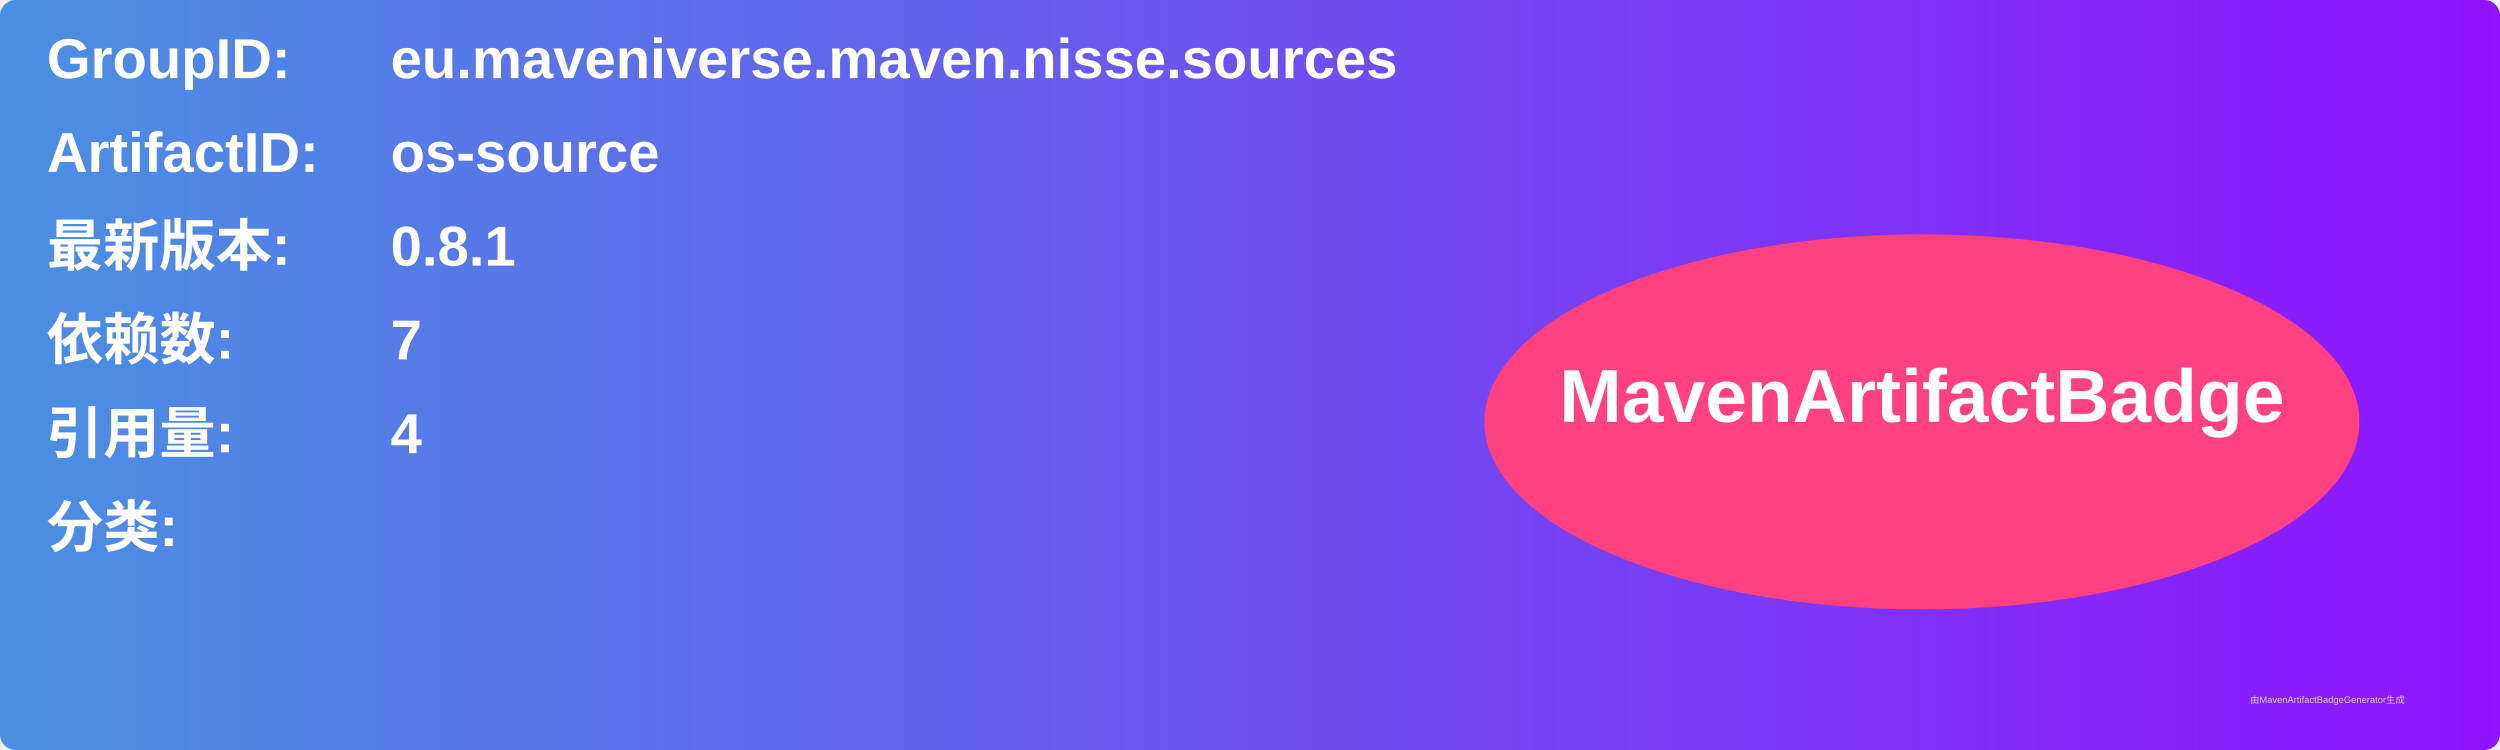
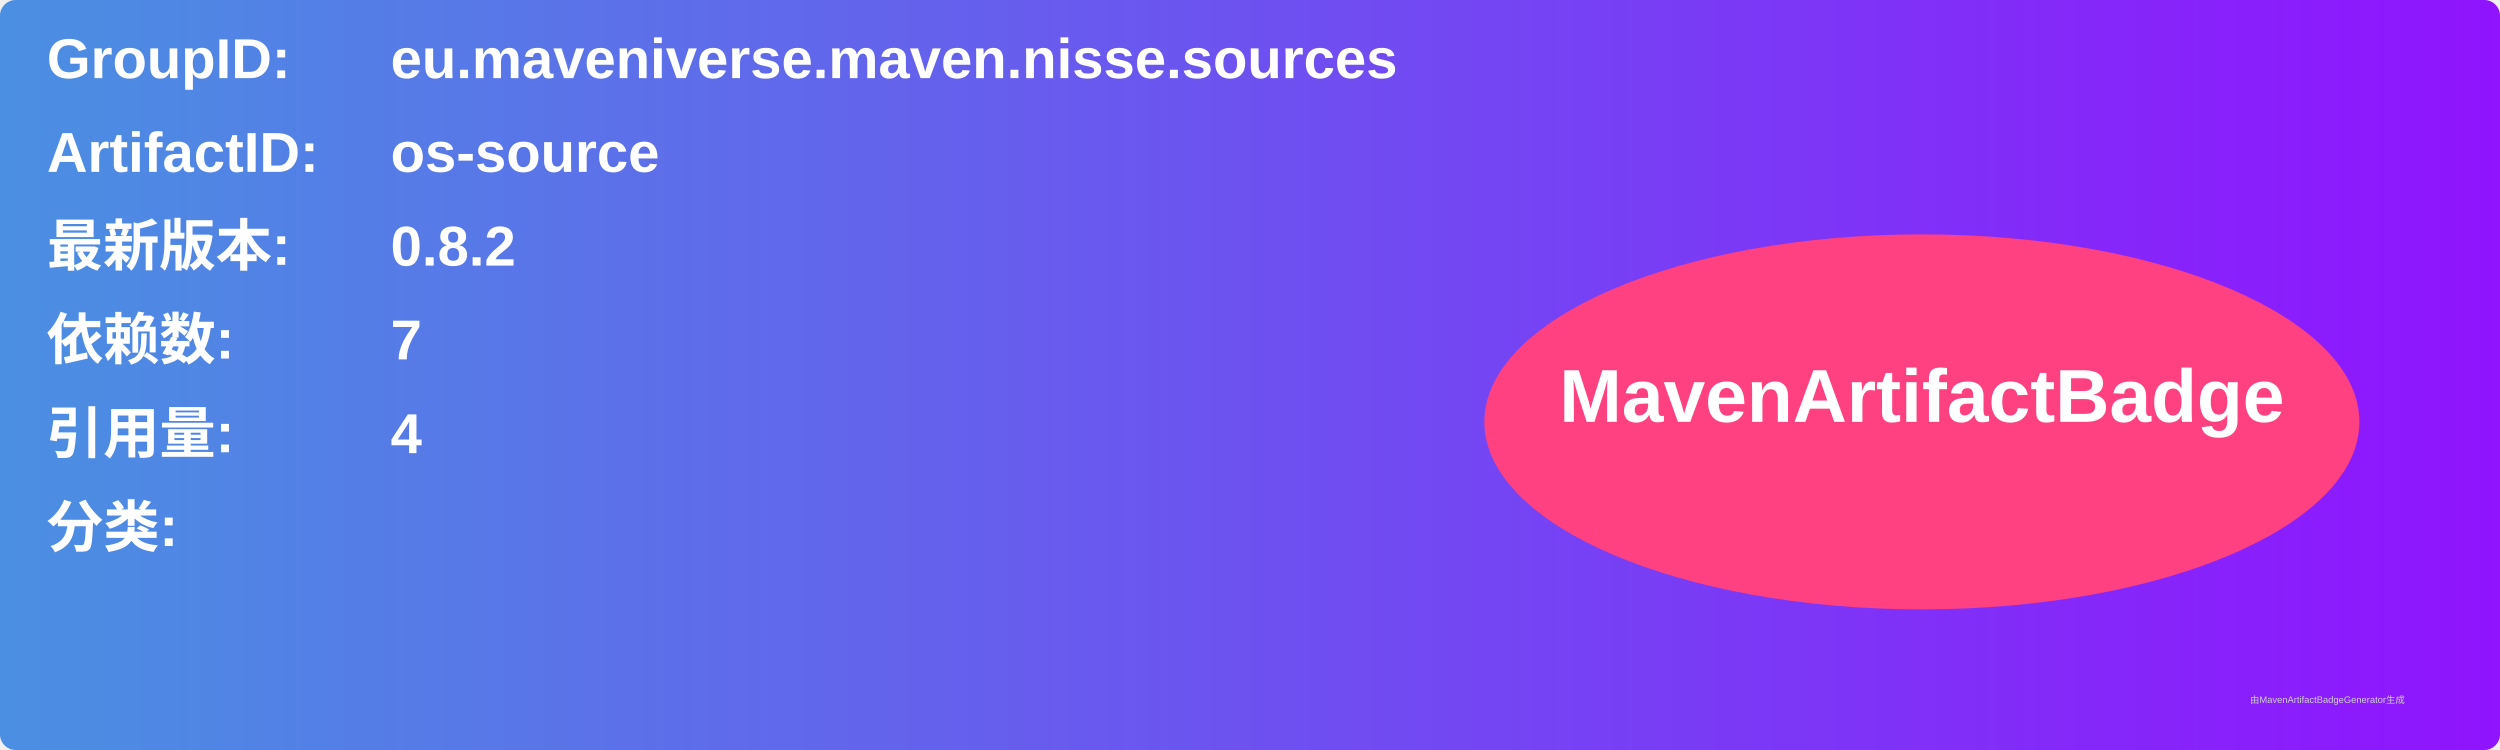
<svg xmlns="http://www.w3.org/2000/svg" width="800" height="240" viewBox="0 0 800 240">
  <linearGradient id="grad" x1="0%" y1="0%" x2="100%" y2="0%">
    <stop offset="0%" stop-color="#4a90e2" />
    <stop offset="100%" stop-color="#9013fe" />
  </linearGradient>
  <rect width="100%" height="100%" rx="5" ry="5" fill="url(#grad)" />
  <g transform="translate(15, 15)">
    <text x="0" y="10" font-family="Arial" font-size="18" fill="white" font-weight="bold" width="260">GroupID:</text>
    <text x="110" y="10" font-family="Arial" font-size="18" fill="white" font-weight="bold" width="460">eu.maveniverse.maven.nisse.sources</text>
    <text x="0" y="40" font-family="Arial" font-size="18" fill="white" font-weight="bold" width="260">ArtifactID:</text>
    <text x="110" y="40" font-family="Arial" font-size="18" fill="white" font-weight="bold" width="460">os-source</text>
    <text x="0" y="70" font-family="Arial" font-size="18" fill="white" font-weight="bold">最新版本:</text>
    <text x="110" y="70" font-family="Arial" font-size="18" fill="white" font-weight="bold">
-       <tspan font-weight="bold">0.8.1</tspan>
+       <tspan font-weight="bold">0.8.2</tspan>
    </text>
    <text x="0" y="100" font-family="Arial" font-size="18" fill="white" font-weight="bold">依赖数: </text>
    <text x="110" y="100" font-family="Arial" font-size="18" fill="white">
      <tspan font-weight="bold">7</tspan>
    </text>
    <text x="0" y="130" font-family="Arial" font-size="18" fill="white" font-weight="bold">引用量: </text>
    <text x="110" y="130" font-family="Arial" font-size="18" fill="white">
      <tspan font-weight="bold">4</tspan>
    </text>
    <text x="0" y="160" font-family="Arial" font-size="18" fill="white" font-weight="bold">分类:</text>
    <text x="10" y="190" font-family="Arial" font-size="10" fill="white">
      <tspan font-weight="bold" />
    </text>
    <ellipse cx="600" cy="120" rx="140" ry="60" fill="#ff4081" />
    <text x="600" y="120" text-anchor="middle" font-family="Arial" font-size="24" fill="white" font-weight="bold">MavenArtifactBadge</text>
  </g>
  <text x="720" y="225" font-family="Arial" font-size="3" fill="#d0d0d0">由MavenArtifactBadgeGenerator生成</text>
</svg>
